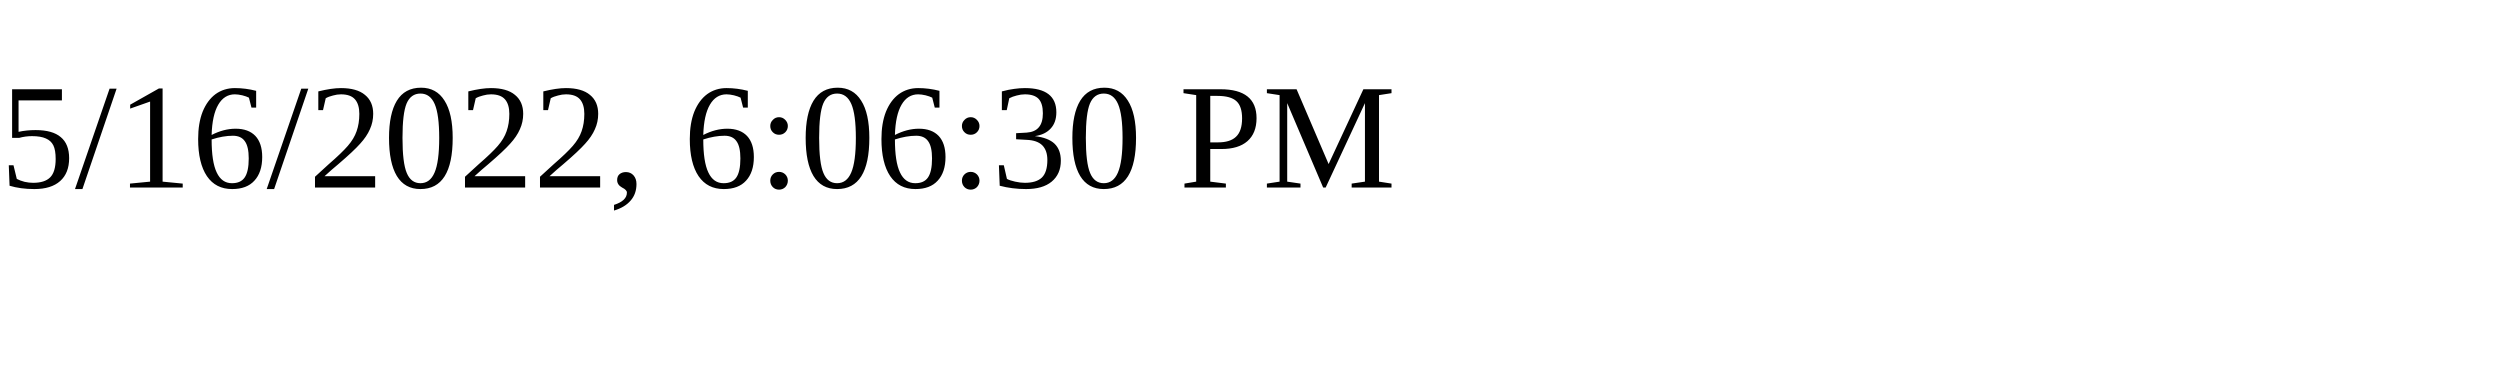
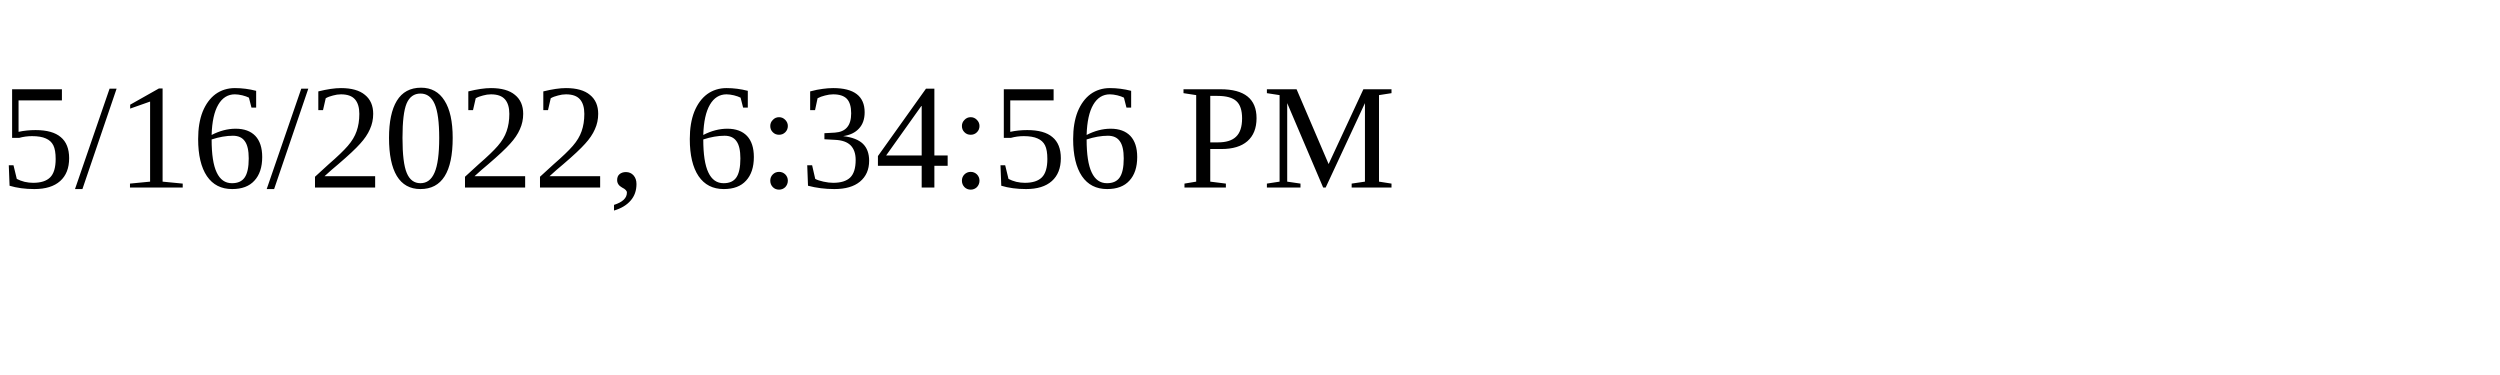
<svg xmlns="http://www.w3.org/2000/svg" height="30" width="200">
-   <text x="0" y="15">5/16/2022, 6:06:30 PM</text>
+   <text x="0" y="15">5/16/2022, 6:34:56 PM</text>
</svg>
